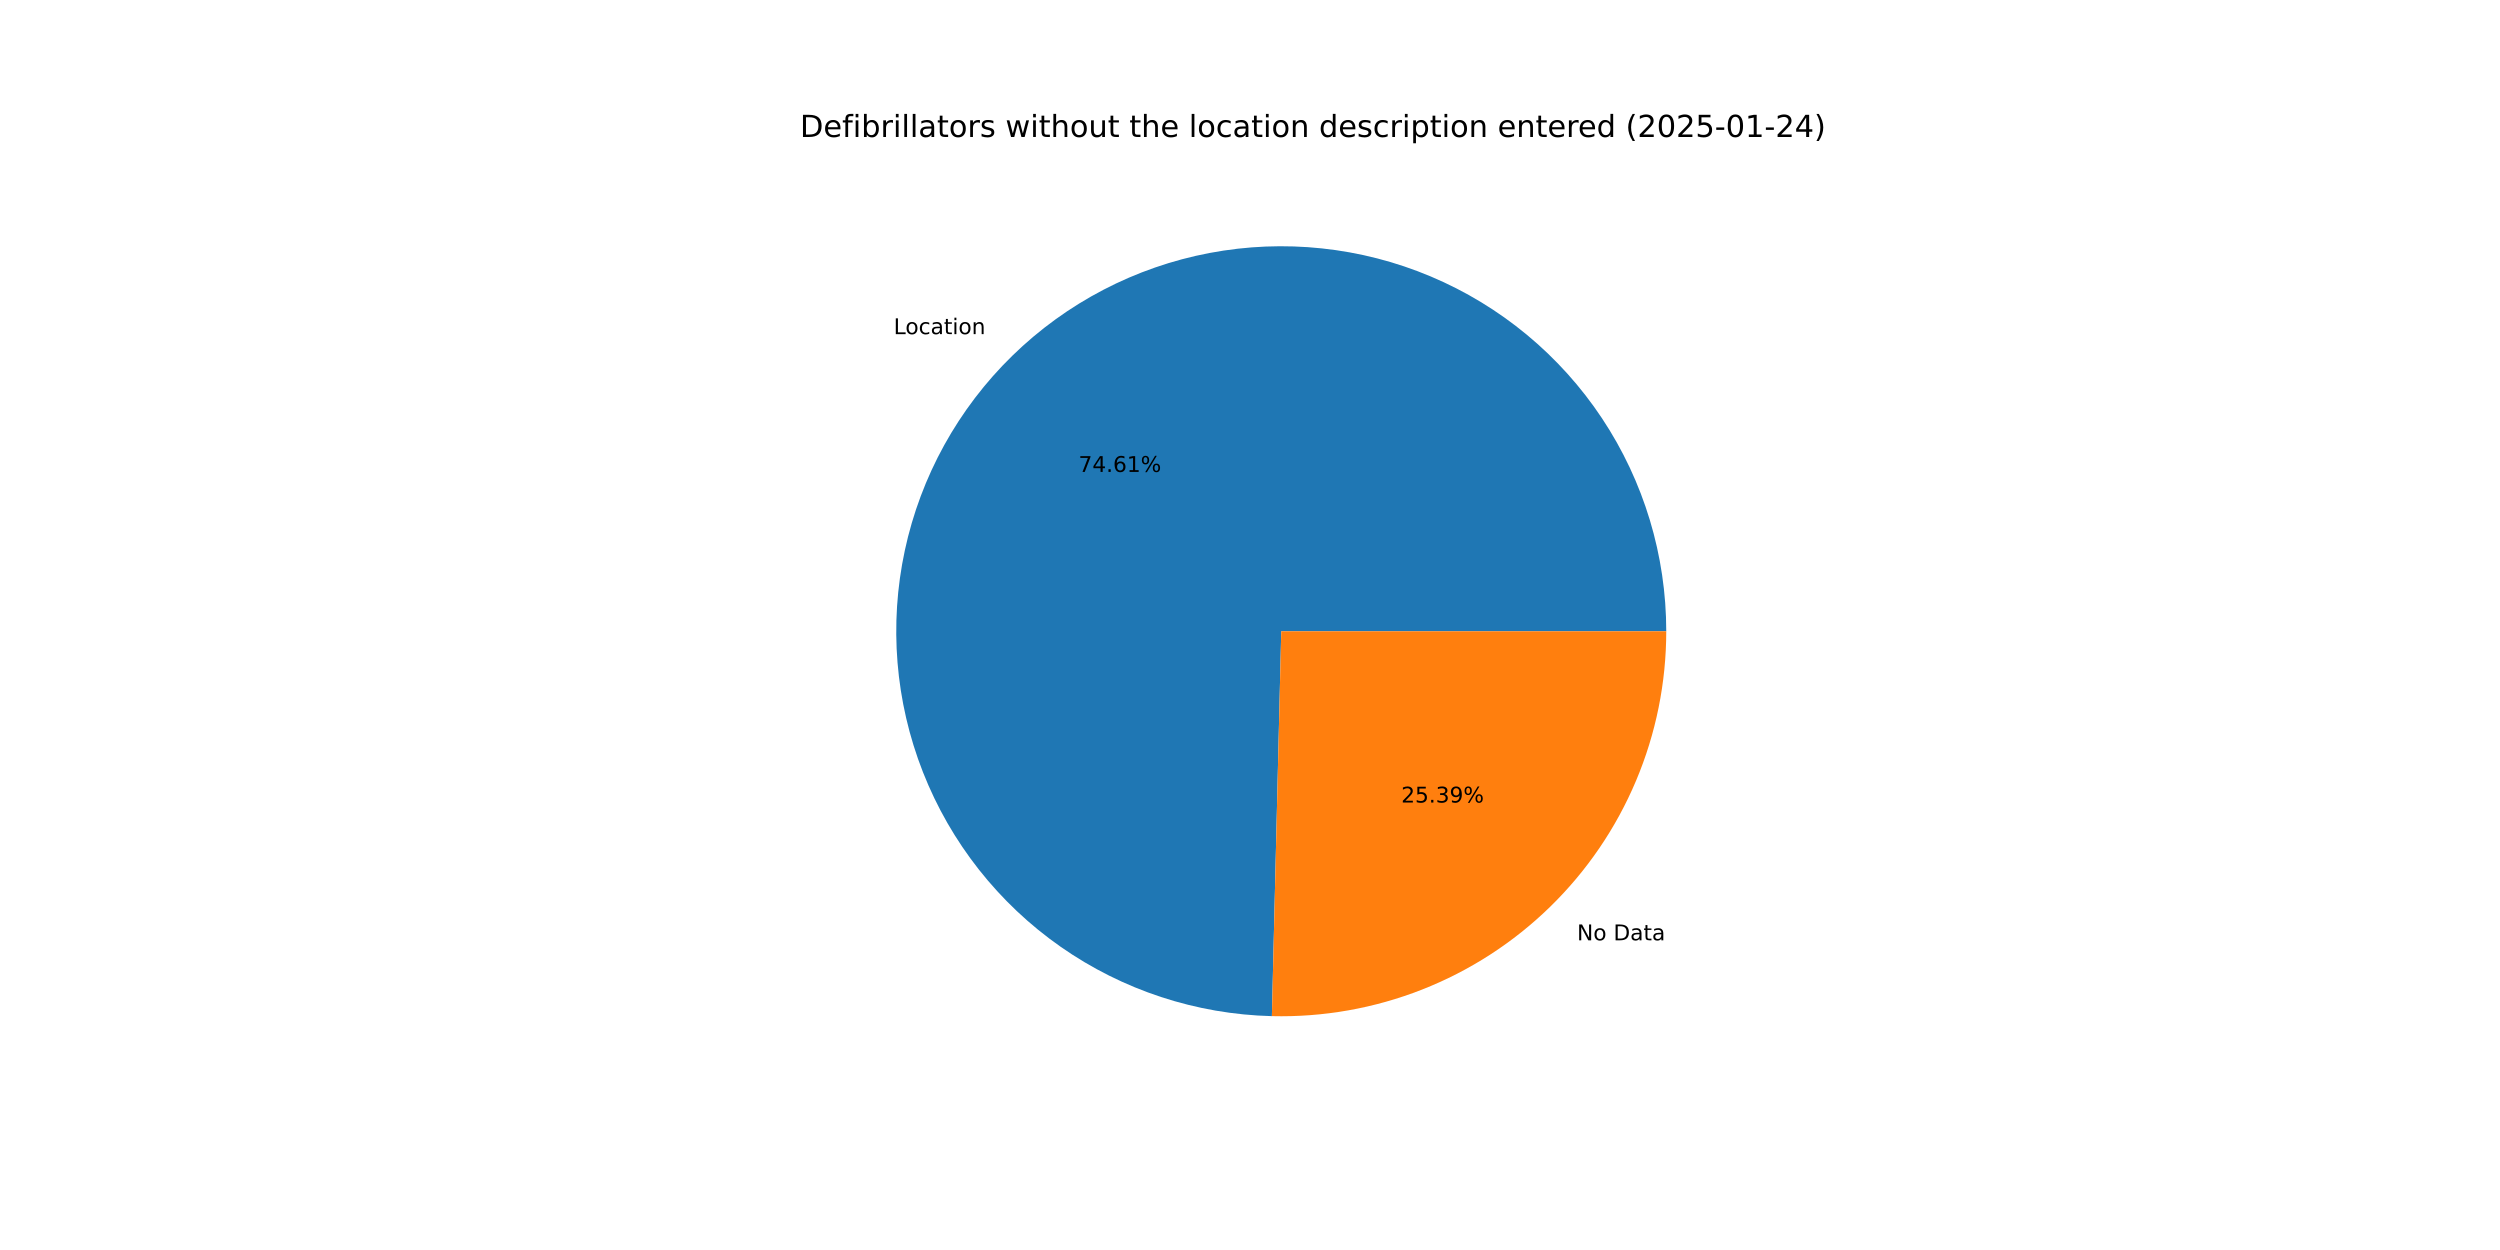
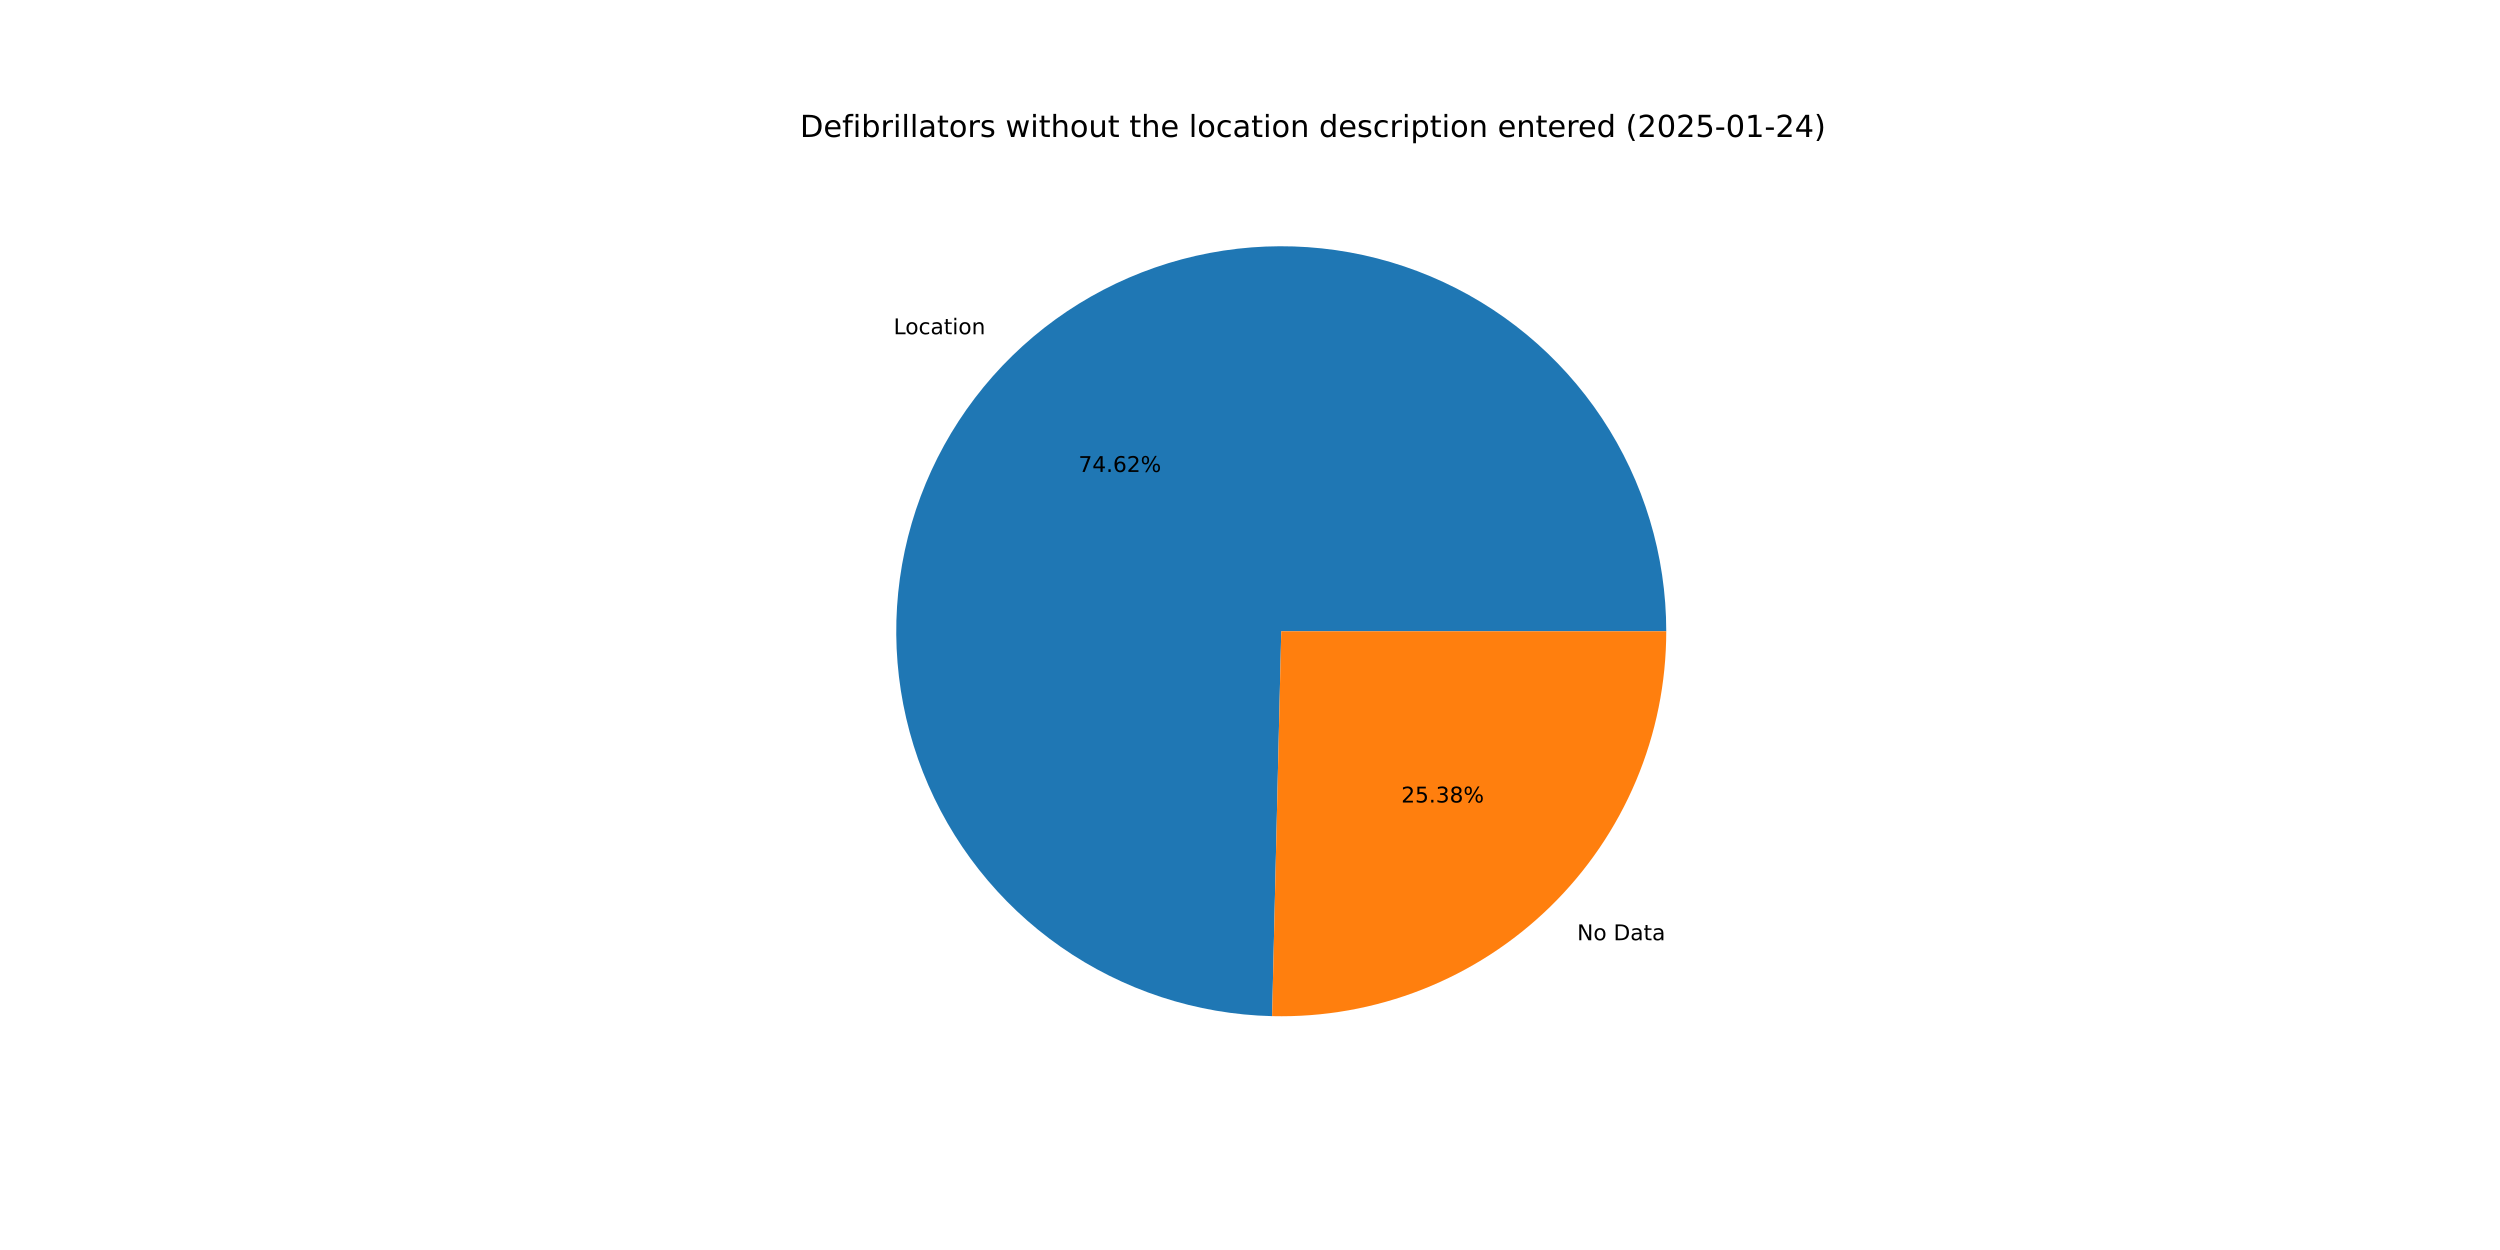
<svg xmlns="http://www.w3.org/2000/svg" xmlns:xlink="http://www.w3.org/1999/xlink" width="1152pt" height="576pt" viewBox="0 0 1152 576" version="1.1">
  <defs>
    <style type="text/css">*{stroke-linejoin: round; stroke-linecap: butt}</style>
  </defs>
  <g id="figure_1">
    <g id="patch_1">
      <path d="M 0 576  L 1152 576  L 1152 0  L 0 0  z " style="fill: #ffffff" />
    </g>
    <g id="axes_1">
      <g id="patch_2">
-         <path d="M 767.808 290.88  C 767.808 255.98 757.51 221.844 738.208 192.766  C 718.907 163.689 691.448 140.944 659.286 127.392  C 627.124 113.841 591.668 110.076 557.378 116.572  C 523.087 123.069 491.465 139.541 466.488 163.918  C 441.512 188.294 424.275 219.507 416.947 253.629  C 409.619 287.751 412.52 323.289 425.285 355.771  C 438.051 388.252 460.122 416.256 488.721 436.259  C 517.321 456.261 551.196 467.387 586.086 468.236  L 590.4 290.88  z " style="fill: #1f77b4" />
+         <path d="M 767.808 290.88  C 767.808 255.976 757.507 221.836 738.202 192.756  C 718.896 163.677 691.431 140.931 659.264 127.383  C 627.097 113.834 591.635 110.075 557.342 116.579  C 523.049 123.083 491.426 139.565 466.454 163.951  C 441.481 188.337 424.252 219.559 416.934 253.688  C 409.617 287.817 412.532 323.358 425.312 355.838  C 438.092 388.319 460.178 416.316 488.791 436.307  C 517.403 456.299 551.289 467.408 586.183 468.238  L 590.4 290.88  z " style="fill: #1f77b4" />
      </g>
      <g id="patch_3">
-         <path d="M 586.086 468.236  C 609.739 468.811 633.27 464.649 655.291 455.995  C 677.311 447.34 697.38 434.368 714.312 417.842  C 731.244 401.317 744.701 381.57 753.888 359.766  C 763.075 337.963 767.808 314.54 767.808 290.88  L 590.4 290.88  z " style="fill: #ff7f0e" />
+         <path d="M 586.183 468.238  C 609.828 468.8 633.349 464.628 655.358 455.968  C 677.367 447.308 697.424 434.333 714.346 417.809  C 731.268 401.284 744.716 381.541 753.897 359.744  C 763.078 337.947 767.808 314.532 767.808 290.88  L 590.4 290.88  z " style="fill: #ff7f0e" />
      </g>
      <g id="matplotlib.axis_1" />
      <g id="matplotlib.axis_2" />
      <g id="text_1">
-         <g transform="translate(411.8001 153.9808) scale(0.1 -0.1)">
+         <g transform="translate(411.762 154.0179) scale(0.1 -0.1)">
          <defs>
            <path id="DejaVuSans-4c" d="M 628 4666  L 1259 4666  L 1259 531  L 3531 531  L 3531 0  L 628 0  L 628 4666  z " transform="scale(0.015625)" />
            <path id="DejaVuSans-6f" d="M 1959 3097  Q 1497 3097 1228 2736  Q 959 2375 959 1747  Q 959 1119 1226 758  Q 1494 397 1959 397  Q 2419 397 2687 759  Q 2956 1122 2956 1747  Q 2956 2369 2687 2733  Q 2419 3097 1959 3097  z M 1959 3584  Q 2709 3584 3137 3096  Q 3566 2609 3566 1747  Q 3566 888 3137 398  Q 2709 -91 1959 -91  Q 1206 -91 779 398  Q 353 888 353 1747  Q 353 2609 779 3096  Q 1206 3584 1959 3584  z " transform="scale(0.015625)" />
            <path id="DejaVuSans-63" d="M 3122 3366  L 3122 2828  Q 2878 2963 2633 3030  Q 2388 3097 2138 3097  Q 1578 3097 1268 2742  Q 959 2388 959 1747  Q 959 1106 1268 751  Q 1578 397 2138 397  Q 2388 397 2633 464  Q 2878 531 3122 666  L 3122 134  Q 2881 22 2623 -34  Q 2366 -91 2075 -91  Q 1284 -91 818 406  Q 353 903 353 1747  Q 353 2603 823 3093  Q 1294 3584 2113 3584  Q 2378 3584 2631 3529  Q 2884 3475 3122 3366  z " transform="scale(0.015625)" />
            <path id="DejaVuSans-61" d="M 2194 1759  Q 1497 1759 1228 1600  Q 959 1441 959 1056  Q 959 750 1161 570  Q 1363 391 1709 391  Q 2188 391 2477 730  Q 2766 1069 2766 1631  L 2766 1759  L 2194 1759  z M 3341 1997  L 3341 0  L 2766 0  L 2766 531  Q 2569 213 2275 61  Q 1981 -91 1556 -91  Q 1019 -91 701 211  Q 384 513 384 1019  Q 384 1609 779 1909  Q 1175 2209 1959 2209  L 2766 2209  L 2766 2266  Q 2766 2663 2505 2880  Q 2244 3097 1772 3097  Q 1472 3097 1187 3025  Q 903 2953 641 2809  L 641 3341  Q 956 3463 1253 3523  Q 1550 3584 1831 3584  Q 2591 3584 2966 3190  Q 3341 2797 3341 1997  z " transform="scale(0.015625)" />
            <path id="DejaVuSans-74" d="M 1172 4494  L 1172 3500  L 2356 3500  L 2356 3053  L 1172 3053  L 1172 1153  Q 1172 725 1289 603  Q 1406 481 1766 481  L 2356 481  L 2356 0  L 1766 0  Q 1100 0 847 248  Q 594 497 594 1153  L 594 3053  L 172 3053  L 172 3500  L 594 3500  L 594 4494  L 1172 4494  z " transform="scale(0.015625)" />
            <path id="DejaVuSans-69" d="M 603 3500  L 1178 3500  L 1178 0  L 603 0  L 603 3500  z M 603 4863  L 1178 4863  L 1178 4134  L 603 4134  L 603 4863  z " transform="scale(0.015625)" />
            <path id="DejaVuSans-6e" d="M 3513 2113  L 3513 0  L 2938 0  L 2938 2094  Q 2938 2591 2744 2837  Q 2550 3084 2163 3084  Q 1697 3084 1428 2787  Q 1159 2491 1159 1978  L 1159 0  L 581 0  L 581 3500  L 1159 3500  L 1159 2956  Q 1366 3272 1645 3428  Q 1925 3584 2291 3584  Q 2894 3584 3203 3211  Q 3513 2838 3513 2113  z " transform="scale(0.015625)" />
          </defs>
          <use xlink:href="#DejaVuSans-4c" />
          <use xlink:href="#DejaVuSans-6f" x="53.963" />
          <use xlink:href="#DejaVuSans-63" x="115.145" />
          <use xlink:href="#DejaVuSans-61" x="170.125" />
          <use xlink:href="#DejaVuSans-74" x="231.404" />
          <use xlink:href="#DejaVuSans-69" x="270.613" />
          <use xlink:href="#DejaVuSans-6f" x="298.396" />
          <use xlink:href="#DejaVuSans-6e" x="359.578" />
        </g>
      </g>
      <g id="text_2">
-         <g transform="translate(496.988 217.462) scale(0.1 -0.1)">
+         <g transform="translate(496.9673 217.4822) scale(0.1 -0.1)">
          <defs>
            <path id="DejaVuSans-37" d="M 525 4666  L 3525 4666  L 3525 4397  L 1831 0  L 1172 0  L 2766 4134  L 525 4134  L 525 4666  z " transform="scale(0.015625)" />
            <path id="DejaVuSans-34" d="M 2419 4116  L 825 1625  L 2419 1625  L 2419 4116  z M 2253 4666  L 3047 4666  L 3047 1625  L 3713 1625  L 3713 1100  L 3047 1100  L 3047 0  L 2419 0  L 2419 1100  L 313 1100  L 313 1709  L 2253 4666  z " transform="scale(0.015625)" />
            <path id="DejaVuSans-2e" d="M 684 794  L 1344 794  L 1344 0  L 684 0  L 684 794  z " transform="scale(0.015625)" />
            <path id="DejaVuSans-36" d="M 2113 2584  Q 1688 2584 1439 2293  Q 1191 2003 1191 1497  Q 1191 994 1439 701  Q 1688 409 2113 409  Q 2538 409 2786 701  Q 3034 994 3034 1497  Q 3034 2003 2786 2293  Q 2538 2584 2113 2584  z M 3366 4563  L 3366 3988  Q 3128 4100 2886 4159  Q 2644 4219 2406 4219  Q 1781 4219 1451 3797  Q 1122 3375 1075 2522  Q 1259 2794 1537 2939  Q 1816 3084 2150 3084  Q 2853 3084 3261 2657  Q 3669 2231 3669 1497  Q 3669 778 3244 343  Q 2819 -91 2113 -91  Q 1303 -91 875 529  Q 447 1150 447 2328  Q 447 3434 972 4092  Q 1497 4750 2381 4750  Q 2619 4750 2861 4703  Q 3103 4656 3366 4563  z " transform="scale(0.015625)" />
-             <path id="DejaVuSans-31" d="M 794 531  L 1825 531  L 1825 4091  L 703 3866  L 703 4441  L 1819 4666  L 2450 4666  L 2450 531  L 3481 531  L 3481 0  L 794 0  L 794 531  z " transform="scale(0.015625)" />
+             <path id="DejaVuSans-32" d="M 1228 531  L 3431 531  L 3431 0  L 469 0  L 469 531  Q 828 903 1448 1529  Q 2069 2156 2228 2338  Q 2531 2678 2651 2914  Q 2772 3150 2772 3378  Q 2772 3750 2511 3984  Q 2250 4219 1831 4219  Q 1534 4219 1204 4116  Q 875 4013 500 3803  L 500 4441  Q 881 4594 1212 4672  Q 1544 4750 1819 4750  Q 2544 4750 2975 4387  Q 3406 4025 3406 3419  Q 3406 3131 3298 2873  Q 3191 2616 2906 2266  Q 2828 2175 2409 1742  Q 1991 1309 1228 531  z " transform="scale(0.015625)" />
            <path id="DejaVuSans-25" d="M 4653 2053  Q 4381 2053 4226 1822  Q 4072 1591 4072 1178  Q 4072 772 4226 539  Q 4381 306 4653 306  Q 4919 306 5073 539  Q 5228 772 5228 1178  Q 5228 1588 5073 1820  Q 4919 2053 4653 2053  z M 4653 2450  Q 5147 2450 5437 2106  Q 5728 1763 5728 1178  Q 5728 594 5436 251  Q 5144 -91 4653 -91  Q 4153 -91 3862 251  Q 3572 594 3572 1178  Q 3572 1766 3864 2108  Q 4156 2450 4653 2450  z M 1428 4353  Q 1159 4353 1004 4120  Q 850 3888 850 3481  Q 850 3069 1003 2837  Q 1156 2606 1428 2606  Q 1700 2606 1854 2837  Q 2009 3069 2009 3481  Q 2009 3884 1853 4118  Q 1697 4353 1428 4353  z M 4250 4750  L 4750 4750  L 1831 -91  L 1331 -91  L 4250 4750  z M 1428 4750  Q 1922 4750 2215 4408  Q 2509 4066 2509 3481  Q 2509 2891 2217 2550  Q 1925 2209 1428 2209  Q 931 2209 642 2551  Q 353 2894 353 3481  Q 353 4063 643 4406  Q 934 4750 1428 4750  z " transform="scale(0.015625)" />
          </defs>
          <use xlink:href="#DejaVuSans-37" />
          <use xlink:href="#DejaVuSans-34" x="63.623" />
          <use xlink:href="#DejaVuSans-2e" x="127.246" />
          <use xlink:href="#DejaVuSans-36" x="159.033" />
-           <use xlink:href="#DejaVuSans-31" x="222.656" />
+           <use xlink:href="#DejaVuSans-32" x="222.656" />
          <use xlink:href="#DejaVuSans-25" x="286.279" />
        </g>
      </g>
      <g id="text_3">
-         <g transform="translate(726.7031 433.2979) scale(0.1 -0.1)">
+         <g transform="translate(726.7412 433.2608) scale(0.1 -0.1)">
          <defs>
            <path id="DejaVuSans-4e" d="M 628 4666  L 1478 4666  L 3547 763  L 3547 4666  L 4159 4666  L 4159 0  L 3309 0  L 1241 3903  L 1241 0  L 628 0  L 628 4666  z " transform="scale(0.015625)" />
            <path id="DejaVuSans-20" transform="scale(0.015625)" />
            <path id="DejaVuSans-44" d="M 1259 4147  L 1259 519  L 2022 519  Q 2988 519 3436 956  Q 3884 1394 3884 2338  Q 3884 3275 3436 3711  Q 2988 4147 2022 4147  L 1259 4147  z M 628 4666  L 1925 4666  Q 3281 4666 3915 4102  Q 4550 3538 4550 2338  Q 4550 1131 3912 565  Q 3275 0 1925 0  L 628 0  L 628 4666  z " transform="scale(0.015625)" />
          </defs>
          <use xlink:href="#DejaVuSans-4e" />
          <use xlink:href="#DejaVuSans-6f" x="74.805" />
          <use xlink:href="#DejaVuSans-20" x="135.986" />
          <use xlink:href="#DejaVuSans-44" x="167.773" />
          <use xlink:href="#DejaVuSans-61" x="244.775" />
          <use xlink:href="#DejaVuSans-74" x="306.055" />
          <use xlink:href="#DejaVuSans-61" x="345.264" />
        </g>
      </g>
      <g id="text_4">
-         <g transform="translate(645.6823 369.8168) scale(0.1 -0.1)">
+         <g transform="translate(645.7031 369.7965) scale(0.1 -0.1)">
          <defs>
-             <path id="DejaVuSans-32" d="M 1228 531  L 3431 531  L 3431 0  L 469 0  L 469 531  Q 828 903 1448 1529  Q 2069 2156 2228 2338  Q 2531 2678 2651 2914  Q 2772 3150 2772 3378  Q 2772 3750 2511 3984  Q 2250 4219 1831 4219  Q 1534 4219 1204 4116  Q 875 4013 500 3803  L 500 4441  Q 881 4594 1212 4672  Q 1544 4750 1819 4750  Q 2544 4750 2975 4387  Q 3406 4025 3406 3419  Q 3406 3131 3298 2873  Q 3191 2616 2906 2266  Q 2828 2175 2409 1742  Q 1991 1309 1228 531  z " transform="scale(0.015625)" />
            <path id="DejaVuSans-35" d="M 691 4666  L 3169 4666  L 3169 4134  L 1269 4134  L 1269 2991  Q 1406 3038 1543 3061  Q 1681 3084 1819 3084  Q 2600 3084 3056 2656  Q 3513 2228 3513 1497  Q 3513 744 3044 326  Q 2575 -91 1722 -91  Q 1428 -91 1123 -41  Q 819 9 494 109  L 494 744  Q 775 591 1075 516  Q 1375 441 1709 441  Q 2250 441 2565 725  Q 2881 1009 2881 1497  Q 2881 1984 2565 2268  Q 2250 2553 1709 2553  Q 1456 2553 1204 2497  Q 953 2441 691 2322  L 691 4666  z " transform="scale(0.015625)" />
            <path id="DejaVuSans-33" d="M 2597 2516  Q 3050 2419 3304 2112  Q 3559 1806 3559 1356  Q 3559 666 3084 287  Q 2609 -91 1734 -91  Q 1441 -91 1130 -33  Q 819 25 488 141  L 488 750  Q 750 597 1062 519  Q 1375 441 1716 441  Q 2309 441 2620 675  Q 2931 909 2931 1356  Q 2931 1769 2642 2001  Q 2353 2234 1838 2234  L 1294 2234  L 1294 2753  L 1863 2753  Q 2328 2753 2575 2939  Q 2822 3125 2822 3475  Q 2822 3834 2567 4026  Q 2313 4219 1838 4219  Q 1578 4219 1281 4162  Q 984 4106 628 3988  L 628 4550  Q 988 4650 1302 4700  Q 1616 4750 1894 4750  Q 2613 4750 3031 4423  Q 3450 4097 3450 3541  Q 3450 3153 3228 2886  Q 3006 2619 2597 2516  z " transform="scale(0.015625)" />
-             <path id="DejaVuSans-39" d="M 703 97  L 703 672  Q 941 559 1184 500  Q 1428 441 1663 441  Q 2288 441 2617 861  Q 2947 1281 2994 2138  Q 2813 1869 2534 1725  Q 2256 1581 1919 1581  Q 1219 1581 811 2004  Q 403 2428 403 3163  Q 403 3881 828 4315  Q 1253 4750 1959 4750  Q 2769 4750 3195 4129  Q 3622 3509 3622 2328  Q 3622 1225 3098 567  Q 2575 -91 1691 -91  Q 1453 -91 1209 -44  Q 966 3 703 97  z M 1959 2075  Q 2384 2075 2632 2365  Q 2881 2656 2881 3163  Q 2881 3666 2632 3958  Q 2384 4250 1959 4250  Q 1534 4250 1286 3958  Q 1038 3666 1038 3163  Q 1038 2656 1286 2365  Q 1534 2075 1959 2075  z " transform="scale(0.015625)" />
+             <path id="DejaVuSans-38" d="M 2034 2216  Q 1584 2216 1326 1975  Q 1069 1734 1069 1313  Q 1069 891 1326 650  Q 1584 409 2034 409  Q 2484 409 2743 651  Q 3003 894 3003 1313  Q 3003 1734 2745 1975  Q 2488 2216 2034 2216  z M 1403 2484  Q 997 2584 770 2862  Q 544 3141 544 3541  Q 544 4100 942 4425  Q 1341 4750 2034 4750  Q 2731 4750 3128 4425  Q 3525 4100 3525 3541  Q 3525 3141 3298 2862  Q 3072 2584 2669 2484  Q 3125 2378 3379 2068  Q 3634 1759 3634 1313  Q 3634 634 3220 271  Q 2806 -91 2034 -91  Q 1263 -91 848 271  Q 434 634 434 1313  Q 434 1759 690 2068  Q 947 2378 1403 2484  z M 1172 3481  Q 1172 3119 1398 2916  Q 1625 2713 2034 2713  Q 2441 2713 2670 2916  Q 2900 3119 2900 3481  Q 2900 3844 2670 4047  Q 2441 4250 2034 4250  Q 1625 4250 1398 4047  Q 1172 3844 1172 3481  z " transform="scale(0.015625)" />
          </defs>
          <use xlink:href="#DejaVuSans-32" />
          <use xlink:href="#DejaVuSans-35" x="63.623" />
          <use xlink:href="#DejaVuSans-2e" x="127.246" />
          <use xlink:href="#DejaVuSans-33" x="159.033" />
-           <use xlink:href="#DejaVuSans-39" x="222.656" />
+           <use xlink:href="#DejaVuSans-38" x="222.656" />
          <use xlink:href="#DejaVuSans-25" x="286.279" />
        </g>
      </g>
      <g id="text_5">
        <g transform="translate(368.64 63.12) scale(0.14 -0.14)">
          <defs>
            <path id="DejaVuSans-65" d="M 3597 1894  L 3597 1613  L 953 1613  Q 991 1019 1311 708  Q 1631 397 2203 397  Q 2534 397 2845 478  Q 3156 559 3463 722  L 3463 178  Q 3153 47 2828 -22  Q 2503 -91 2169 -91  Q 1331 -91 842 396  Q 353 884 353 1716  Q 353 2575 817 3079  Q 1281 3584 2069 3584  Q 2775 3584 3186 3129  Q 3597 2675 3597 1894  z M 3022 2063  Q 3016 2534 2758 2815  Q 2500 3097 2075 3097  Q 1594 3097 1305 2825  Q 1016 2553 972 2059  L 3022 2063  z " transform="scale(0.015625)" />
            <path id="DejaVuSans-66" d="M 2375 4863  L 2375 4384  L 1825 4384  Q 1516 4384 1395 4259  Q 1275 4134 1275 3809  L 1275 3500  L 2222 3500  L 2222 3053  L 1275 3053  L 1275 0  L 697 0  L 697 3053  L 147 3053  L 147 3500  L 697 3500  L 697 3744  Q 697 4328 969 4595  Q 1241 4863 1831 4863  L 2375 4863  z " transform="scale(0.015625)" />
            <path id="DejaVuSans-62" d="M 3116 1747  Q 3116 2381 2855 2742  Q 2594 3103 2138 3103  Q 1681 3103 1420 2742  Q 1159 2381 1159 1747  Q 1159 1113 1420 752  Q 1681 391 2138 391  Q 2594 391 2855 752  Q 3116 1113 3116 1747  z M 1159 2969  Q 1341 3281 1617 3432  Q 1894 3584 2278 3584  Q 2916 3584 3314 3078  Q 3713 2572 3713 1747  Q 3713 922 3314 415  Q 2916 -91 2278 -91  Q 1894 -91 1617 61  Q 1341 213 1159 525  L 1159 0  L 581 0  L 581 4863  L 1159 4863  L 1159 2969  z " transform="scale(0.015625)" />
            <path id="DejaVuSans-72" d="M 2631 2963  Q 2534 3019 2420 3045  Q 2306 3072 2169 3072  Q 1681 3072 1420 2755  Q 1159 2438 1159 1844  L 1159 0  L 581 0  L 581 3500  L 1159 3500  L 1159 2956  Q 1341 3275 1631 3429  Q 1922 3584 2338 3584  Q 2397 3584 2469 3576  Q 2541 3569 2628 3553  L 2631 2963  z " transform="scale(0.015625)" />
            <path id="DejaVuSans-6c" d="M 603 4863  L 1178 4863  L 1178 0  L 603 0  L 603 4863  z " transform="scale(0.015625)" />
            <path id="DejaVuSans-73" d="M 2834 3397  L 2834 2853  Q 2591 2978 2328 3040  Q 2066 3103 1784 3103  Q 1356 3103 1142 2972  Q 928 2841 928 2578  Q 928 2378 1081 2264  Q 1234 2150 1697 2047  L 1894 2003  Q 2506 1872 2764 1633  Q 3022 1394 3022 966  Q 3022 478 2636 193  Q 2250 -91 1575 -91  Q 1294 -91 989 -36  Q 684 19 347 128  L 347 722  Q 666 556 975 473  Q 1284 391 1588 391  Q 1994 391 2212 530  Q 2431 669 2431 922  Q 2431 1156 2273 1281  Q 2116 1406 1581 1522  L 1381 1569  Q 847 1681 609 1914  Q 372 2147 372 2553  Q 372 3047 722 3315  Q 1072 3584 1716 3584  Q 2034 3584 2315 3537  Q 2597 3491 2834 3397  z " transform="scale(0.015625)" />
            <path id="DejaVuSans-77" d="M 269 3500  L 844 3500  L 1563 769  L 2278 3500  L 2956 3500  L 3675 769  L 4391 3500  L 4966 3500  L 4050 0  L 3372 0  L 2619 2869  L 1863 0  L 1184 0  L 269 3500  z " transform="scale(0.015625)" />
            <path id="DejaVuSans-68" d="M 3513 2113  L 3513 0  L 2938 0  L 2938 2094  Q 2938 2591 2744 2837  Q 2550 3084 2163 3084  Q 1697 3084 1428 2787  Q 1159 2491 1159 1978  L 1159 0  L 581 0  L 581 4863  L 1159 4863  L 1159 2956  Q 1366 3272 1645 3428  Q 1925 3584 2291 3584  Q 2894 3584 3203 3211  Q 3513 2838 3513 2113  z " transform="scale(0.015625)" />
            <path id="DejaVuSans-75" d="M 544 1381  L 544 3500  L 1119 3500  L 1119 1403  Q 1119 906 1312 657  Q 1506 409 1894 409  Q 2359 409 2629 706  Q 2900 1003 2900 1516  L 2900 3500  L 3475 3500  L 3475 0  L 2900 0  L 2900 538  Q 2691 219 2414 64  Q 2138 -91 1772 -91  Q 1169 -91 856 284  Q 544 659 544 1381  z M 1991 3584  L 1991 3584  z " transform="scale(0.015625)" />
            <path id="DejaVuSans-64" d="M 2906 2969  L 2906 4863  L 3481 4863  L 3481 0  L 2906 0  L 2906 525  Q 2725 213 2448 61  Q 2172 -91 1784 -91  Q 1150 -91 751 415  Q 353 922 353 1747  Q 353 2572 751 3078  Q 1150 3584 1784 3584  Q 2172 3584 2448 3432  Q 2725 3281 2906 2969  z M 947 1747  Q 947 1113 1208 752  Q 1469 391 1925 391  Q 2381 391 2643 752  Q 2906 1113 2906 1747  Q 2906 2381 2643 2742  Q 2381 3103 1925 3103  Q 1469 3103 1208 2742  Q 947 2381 947 1747  z " transform="scale(0.015625)" />
            <path id="DejaVuSans-70" d="M 1159 525  L 1159 -1331  L 581 -1331  L 581 3500  L 1159 3500  L 1159 2969  Q 1341 3281 1617 3432  Q 1894 3584 2278 3584  Q 2916 3584 3314 3078  Q 3713 2572 3713 1747  Q 3713 922 3314 415  Q 2916 -91 2278 -91  Q 1894 -91 1617 61  Q 1341 213 1159 525  z M 3116 1747  Q 3116 2381 2855 2742  Q 2594 3103 2138 3103  Q 1681 3103 1420 2742  Q 1159 2381 1159 1747  Q 1159 1113 1420 752  Q 1681 391 2138 391  Q 2594 391 2855 752  Q 3116 1113 3116 1747  z " transform="scale(0.015625)" />
            <path id="DejaVuSans-28" d="M 1984 4856  Q 1566 4138 1362 3434  Q 1159 2731 1159 2009  Q 1159 1288 1364 580  Q 1569 -128 1984 -844  L 1484 -844  Q 1016 -109 783 600  Q 550 1309 550 2009  Q 550 2706 781 3412  Q 1013 4119 1484 4856  L 1984 4856  z " transform="scale(0.015625)" />
            <path id="DejaVuSans-30" d="M 2034 4250  Q 1547 4250 1301 3770  Q 1056 3291 1056 2328  Q 1056 1369 1301 889  Q 1547 409 2034 409  Q 2525 409 2770 889  Q 3016 1369 3016 2328  Q 3016 3291 2770 3770  Q 2525 4250 2034 4250  z M 2034 4750  Q 2819 4750 3233 4129  Q 3647 3509 3647 2328  Q 3647 1150 3233 529  Q 2819 -91 2034 -91  Q 1250 -91 836 529  Q 422 1150 422 2328  Q 422 3509 836 4129  Q 1250 4750 2034 4750  z " transform="scale(0.015625)" />
            <path id="DejaVuSans-2d" d="M 313 2009  L 1997 2009  L 1997 1497  L 313 1497  L 313 2009  z " transform="scale(0.015625)" />
+             <path id="DejaVuSans-31" d="M 794 531  L 1825 531  L 1825 4091  L 703 3866  L 703 4441  L 1819 4666  L 2450 4666  L 2450 531  L 3481 531  L 3481 0  L 794 0  L 794 531  z " transform="scale(0.015625)" />
            <path id="DejaVuSans-29" d="M 513 4856  L 1013 4856  Q 1481 4119 1714 3412  Q 1947 2706 1947 2009  Q 1947 1309 1714 600  Q 1481 -109 1013 -844  L 513 -844  Q 928 -128 1133 580  Q 1338 1288 1338 2009  Q 1338 2731 1133 3434  Q 928 4138 513 4856  z " transform="scale(0.015625)" />
          </defs>
          <use xlink:href="#DejaVuSans-44" />
          <use xlink:href="#DejaVuSans-65" x="77.002" />
          <use xlink:href="#DejaVuSans-66" x="138.525" />
          <use xlink:href="#DejaVuSans-69" x="173.73" />
          <use xlink:href="#DejaVuSans-62" x="201.514" />
          <use xlink:href="#DejaVuSans-72" x="264.99" />
          <use xlink:href="#DejaVuSans-69" x="306.104" />
          <use xlink:href="#DejaVuSans-6c" x="333.887" />
          <use xlink:href="#DejaVuSans-6c" x="361.67" />
          <use xlink:href="#DejaVuSans-61" x="389.453" />
          <use xlink:href="#DejaVuSans-74" x="450.732" />
          <use xlink:href="#DejaVuSans-6f" x="489.941" />
          <use xlink:href="#DejaVuSans-72" x="551.123" />
          <use xlink:href="#DejaVuSans-73" x="592.236" />
          <use xlink:href="#DejaVuSans-20" x="644.336" />
          <use xlink:href="#DejaVuSans-77" x="676.123" />
          <use xlink:href="#DejaVuSans-69" x="757.91" />
          <use xlink:href="#DejaVuSans-74" x="785.693" />
          <use xlink:href="#DejaVuSans-68" x="824.902" />
          <use xlink:href="#DejaVuSans-6f" x="888.281" />
          <use xlink:href="#DejaVuSans-75" x="949.463" />
          <use xlink:href="#DejaVuSans-74" x="1012.842" />
          <use xlink:href="#DejaVuSans-20" x="1052.051" />
          <use xlink:href="#DejaVuSans-74" x="1083.838" />
          <use xlink:href="#DejaVuSans-68" x="1123.047" />
          <use xlink:href="#DejaVuSans-65" x="1186.426" />
          <use xlink:href="#DejaVuSans-20" x="1247.949" />
          <use xlink:href="#DejaVuSans-6c" x="1279.736" />
          <use xlink:href="#DejaVuSans-6f" x="1307.52" />
          <use xlink:href="#DejaVuSans-63" x="1368.701" />
          <use xlink:href="#DejaVuSans-61" x="1423.682" />
          <use xlink:href="#DejaVuSans-74" x="1484.961" />
          <use xlink:href="#DejaVuSans-69" x="1524.17" />
          <use xlink:href="#DejaVuSans-6f" x="1551.953" />
          <use xlink:href="#DejaVuSans-6e" x="1613.135" />
          <use xlink:href="#DejaVuSans-20" x="1676.514" />
          <use xlink:href="#DejaVuSans-64" x="1708.301" />
          <use xlink:href="#DejaVuSans-65" x="1771.777" />
          <use xlink:href="#DejaVuSans-73" x="1833.301" />
          <use xlink:href="#DejaVuSans-63" x="1885.4" />
          <use xlink:href="#DejaVuSans-72" x="1940.381" />
          <use xlink:href="#DejaVuSans-69" x="1981.494" />
          <use xlink:href="#DejaVuSans-70" x="2009.277" />
          <use xlink:href="#DejaVuSans-74" x="2072.754" />
          <use xlink:href="#DejaVuSans-69" x="2111.963" />
          <use xlink:href="#DejaVuSans-6f" x="2139.746" />
          <use xlink:href="#DejaVuSans-6e" x="2200.928" />
          <use xlink:href="#DejaVuSans-20" x="2264.307" />
          <use xlink:href="#DejaVuSans-65" x="2296.094" />
          <use xlink:href="#DejaVuSans-6e" x="2357.617" />
          <use xlink:href="#DejaVuSans-74" x="2420.996" />
          <use xlink:href="#DejaVuSans-65" x="2460.205" />
          <use xlink:href="#DejaVuSans-72" x="2521.729" />
          <use xlink:href="#DejaVuSans-65" x="2560.592" />
          <use xlink:href="#DejaVuSans-64" x="2622.115" />
          <use xlink:href="#DejaVuSans-20" x="2685.592" />
          <use xlink:href="#DejaVuSans-28" x="2717.379" />
          <use xlink:href="#DejaVuSans-32" x="2756.393" />
          <use xlink:href="#DejaVuSans-30" x="2820.016" />
          <use xlink:href="#DejaVuSans-32" x="2883.639" />
          <use xlink:href="#DejaVuSans-35" x="2947.262" />
          <use xlink:href="#DejaVuSans-2d" x="3010.885" />
          <use xlink:href="#DejaVuSans-30" x="3046.969" />
          <use xlink:href="#DejaVuSans-31" x="3110.592" />
          <use xlink:href="#DejaVuSans-2d" x="3174.215" />
          <use xlink:href="#DejaVuSans-32" x="3210.299" />
          <use xlink:href="#DejaVuSans-34" x="3273.922" />
          <use xlink:href="#DejaVuSans-29" x="3337.545" />
        </g>
      </g>
    </g>
  </g>
</svg>
